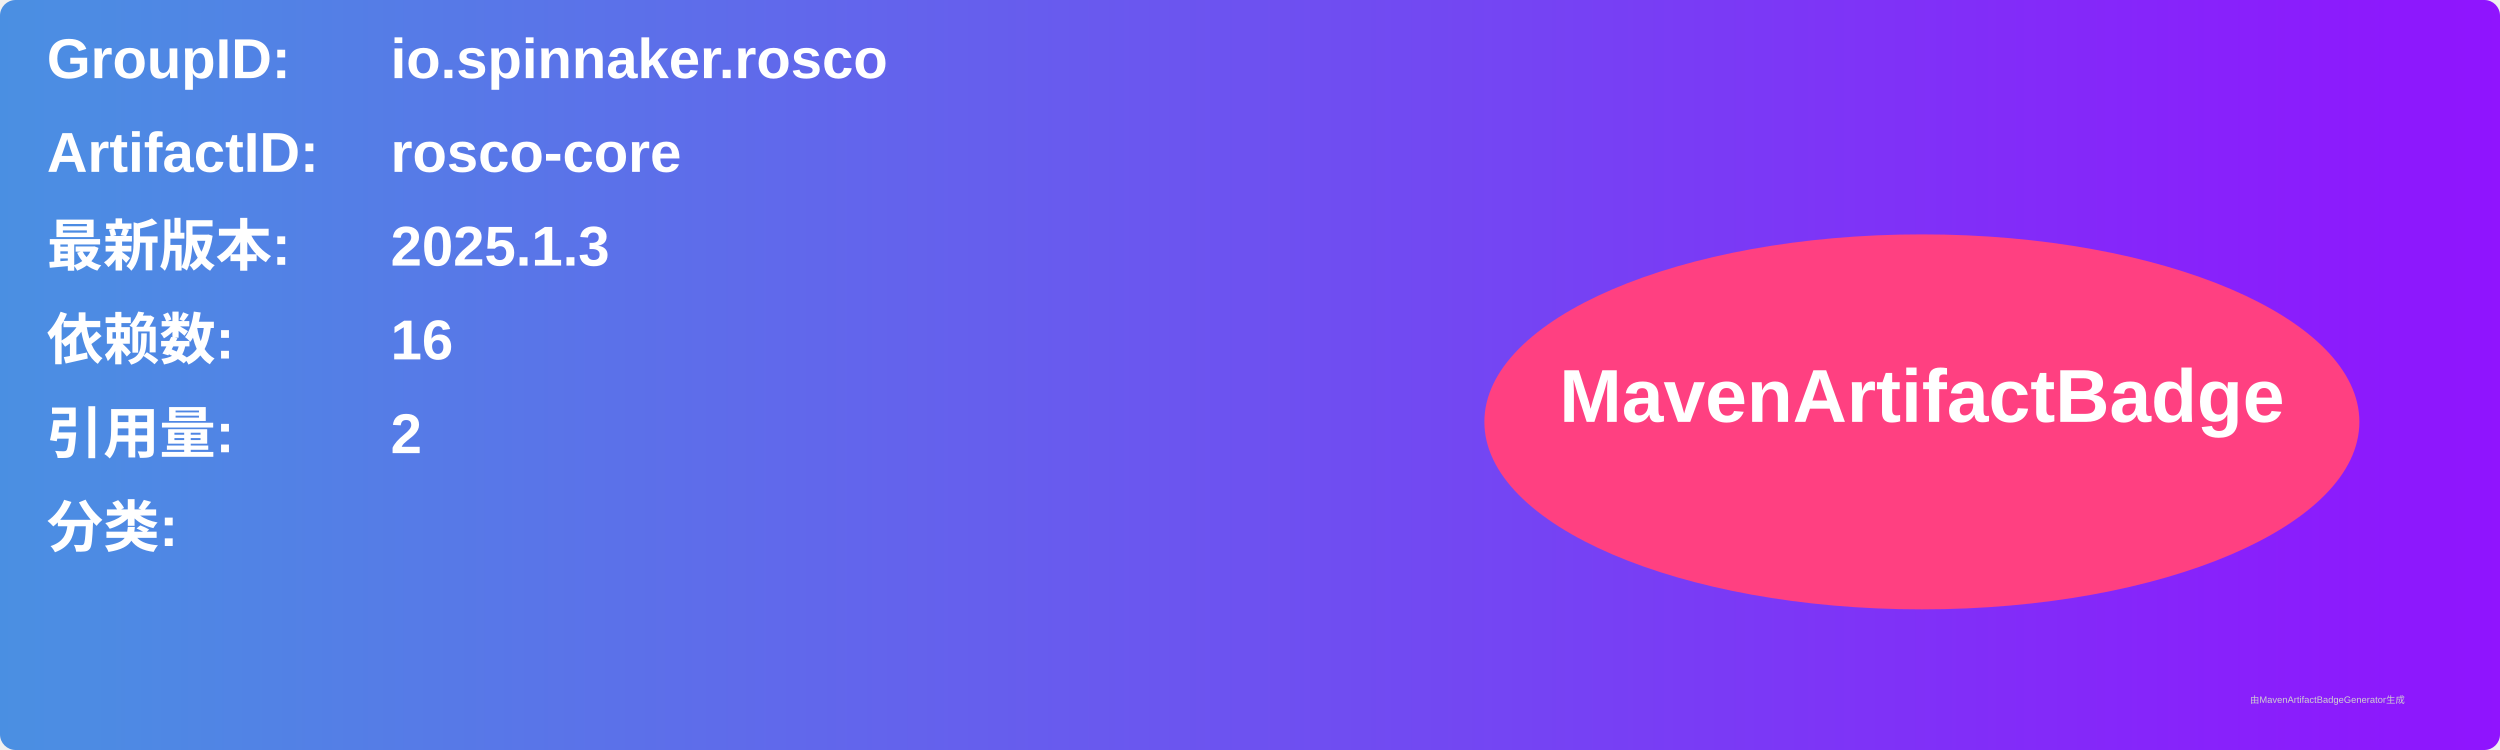
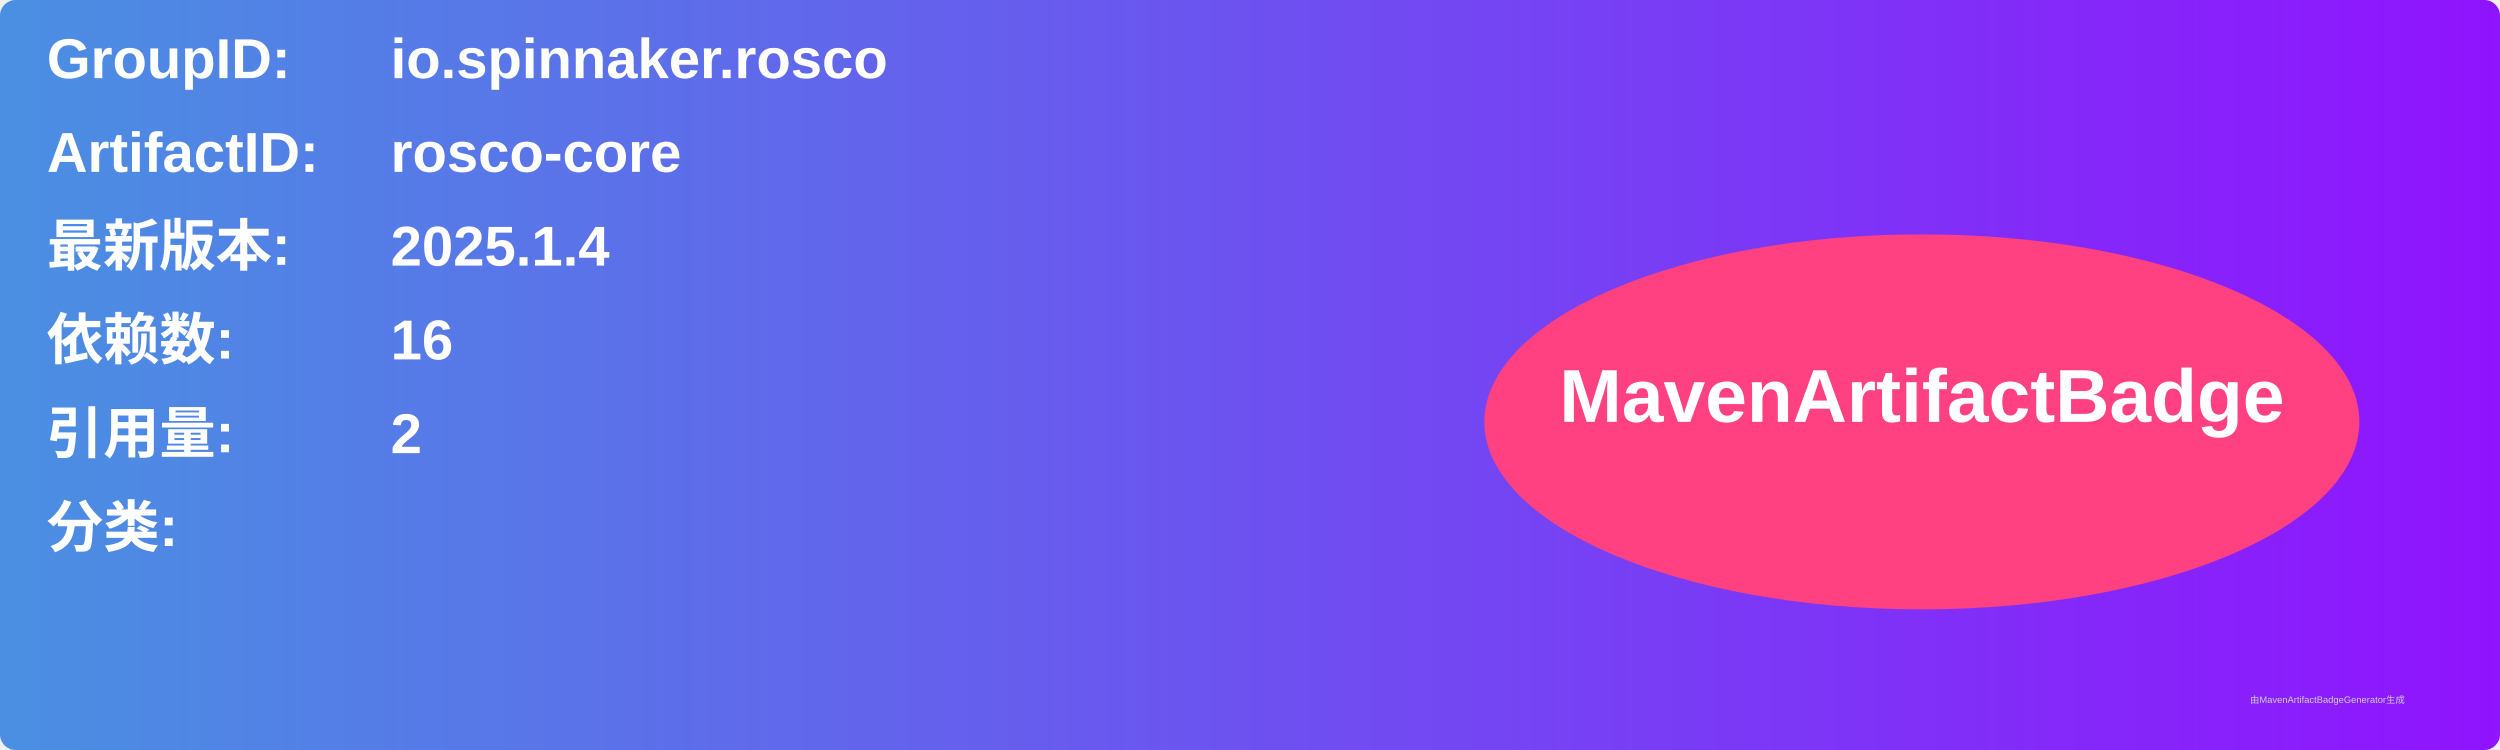
<svg xmlns="http://www.w3.org/2000/svg" width="800" height="240" viewBox="0 0 800 240">
  <linearGradient id="grad" x1="0%" y1="0%" x2="100%" y2="0%">
    <stop offset="0%" stop-color="#4a90e2" />
    <stop offset="100%" stop-color="#9013fe" />
  </linearGradient>
  <rect width="100%" height="100%" rx="5" ry="5" fill="url(#grad)" />
  <g transform="translate(15, 15)">
    <text x="0" y="10" font-family="Arial" font-size="18" fill="white" font-weight="bold" width="260">GroupID:</text>
    <text x="110" y="10" font-family="Arial" font-size="18" fill="white" font-weight="bold" width="460">io.spinnaker.rosco</text>
    <text x="0" y="40" font-family="Arial" font-size="18" fill="white" font-weight="bold" width="260">ArtifactID:</text>
    <text x="110" y="40" font-family="Arial" font-size="18" fill="white" font-weight="bold" width="460">rosco-core</text>
    <text x="0" y="70" font-family="Arial" font-size="18" fill="white" font-weight="bold">最新版本:</text>
    <text x="110" y="70" font-family="Arial" font-size="18" fill="white" font-weight="bold">
-       <tspan font-weight="bold">2025.1.3</tspan>
+       <tspan font-weight="bold">2025.1.4</tspan>
    </text>
    <text x="0" y="100" font-family="Arial" font-size="18" fill="white" font-weight="bold">依赖数: </text>
    <text x="110" y="100" font-family="Arial" font-size="18" fill="white">
      <tspan font-weight="bold">16</tspan>
    </text>
    <text x="0" y="130" font-family="Arial" font-size="18" fill="white" font-weight="bold">引用量: </text>
    <text x="110" y="130" font-family="Arial" font-size="18" fill="white">
      <tspan font-weight="bold">2</tspan>
    </text>
    <text x="0" y="160" font-family="Arial" font-size="18" fill="white" font-weight="bold">分类:</text>
    <text x="10" y="190" font-family="Arial" font-size="10" fill="white">
      <tspan font-weight="bold" />
    </text>
    <ellipse cx="600" cy="120" rx="140" ry="60" fill="#ff4081" />
    <text x="600" y="120" text-anchor="middle" font-family="Arial" font-size="24" fill="white" font-weight="bold">MavenArtifactBadge</text>
  </g>
  <text x="720" y="225" font-family="Arial" font-size="3" fill="#d0d0d0">由MavenArtifactBadgeGenerator生成</text>
</svg>
